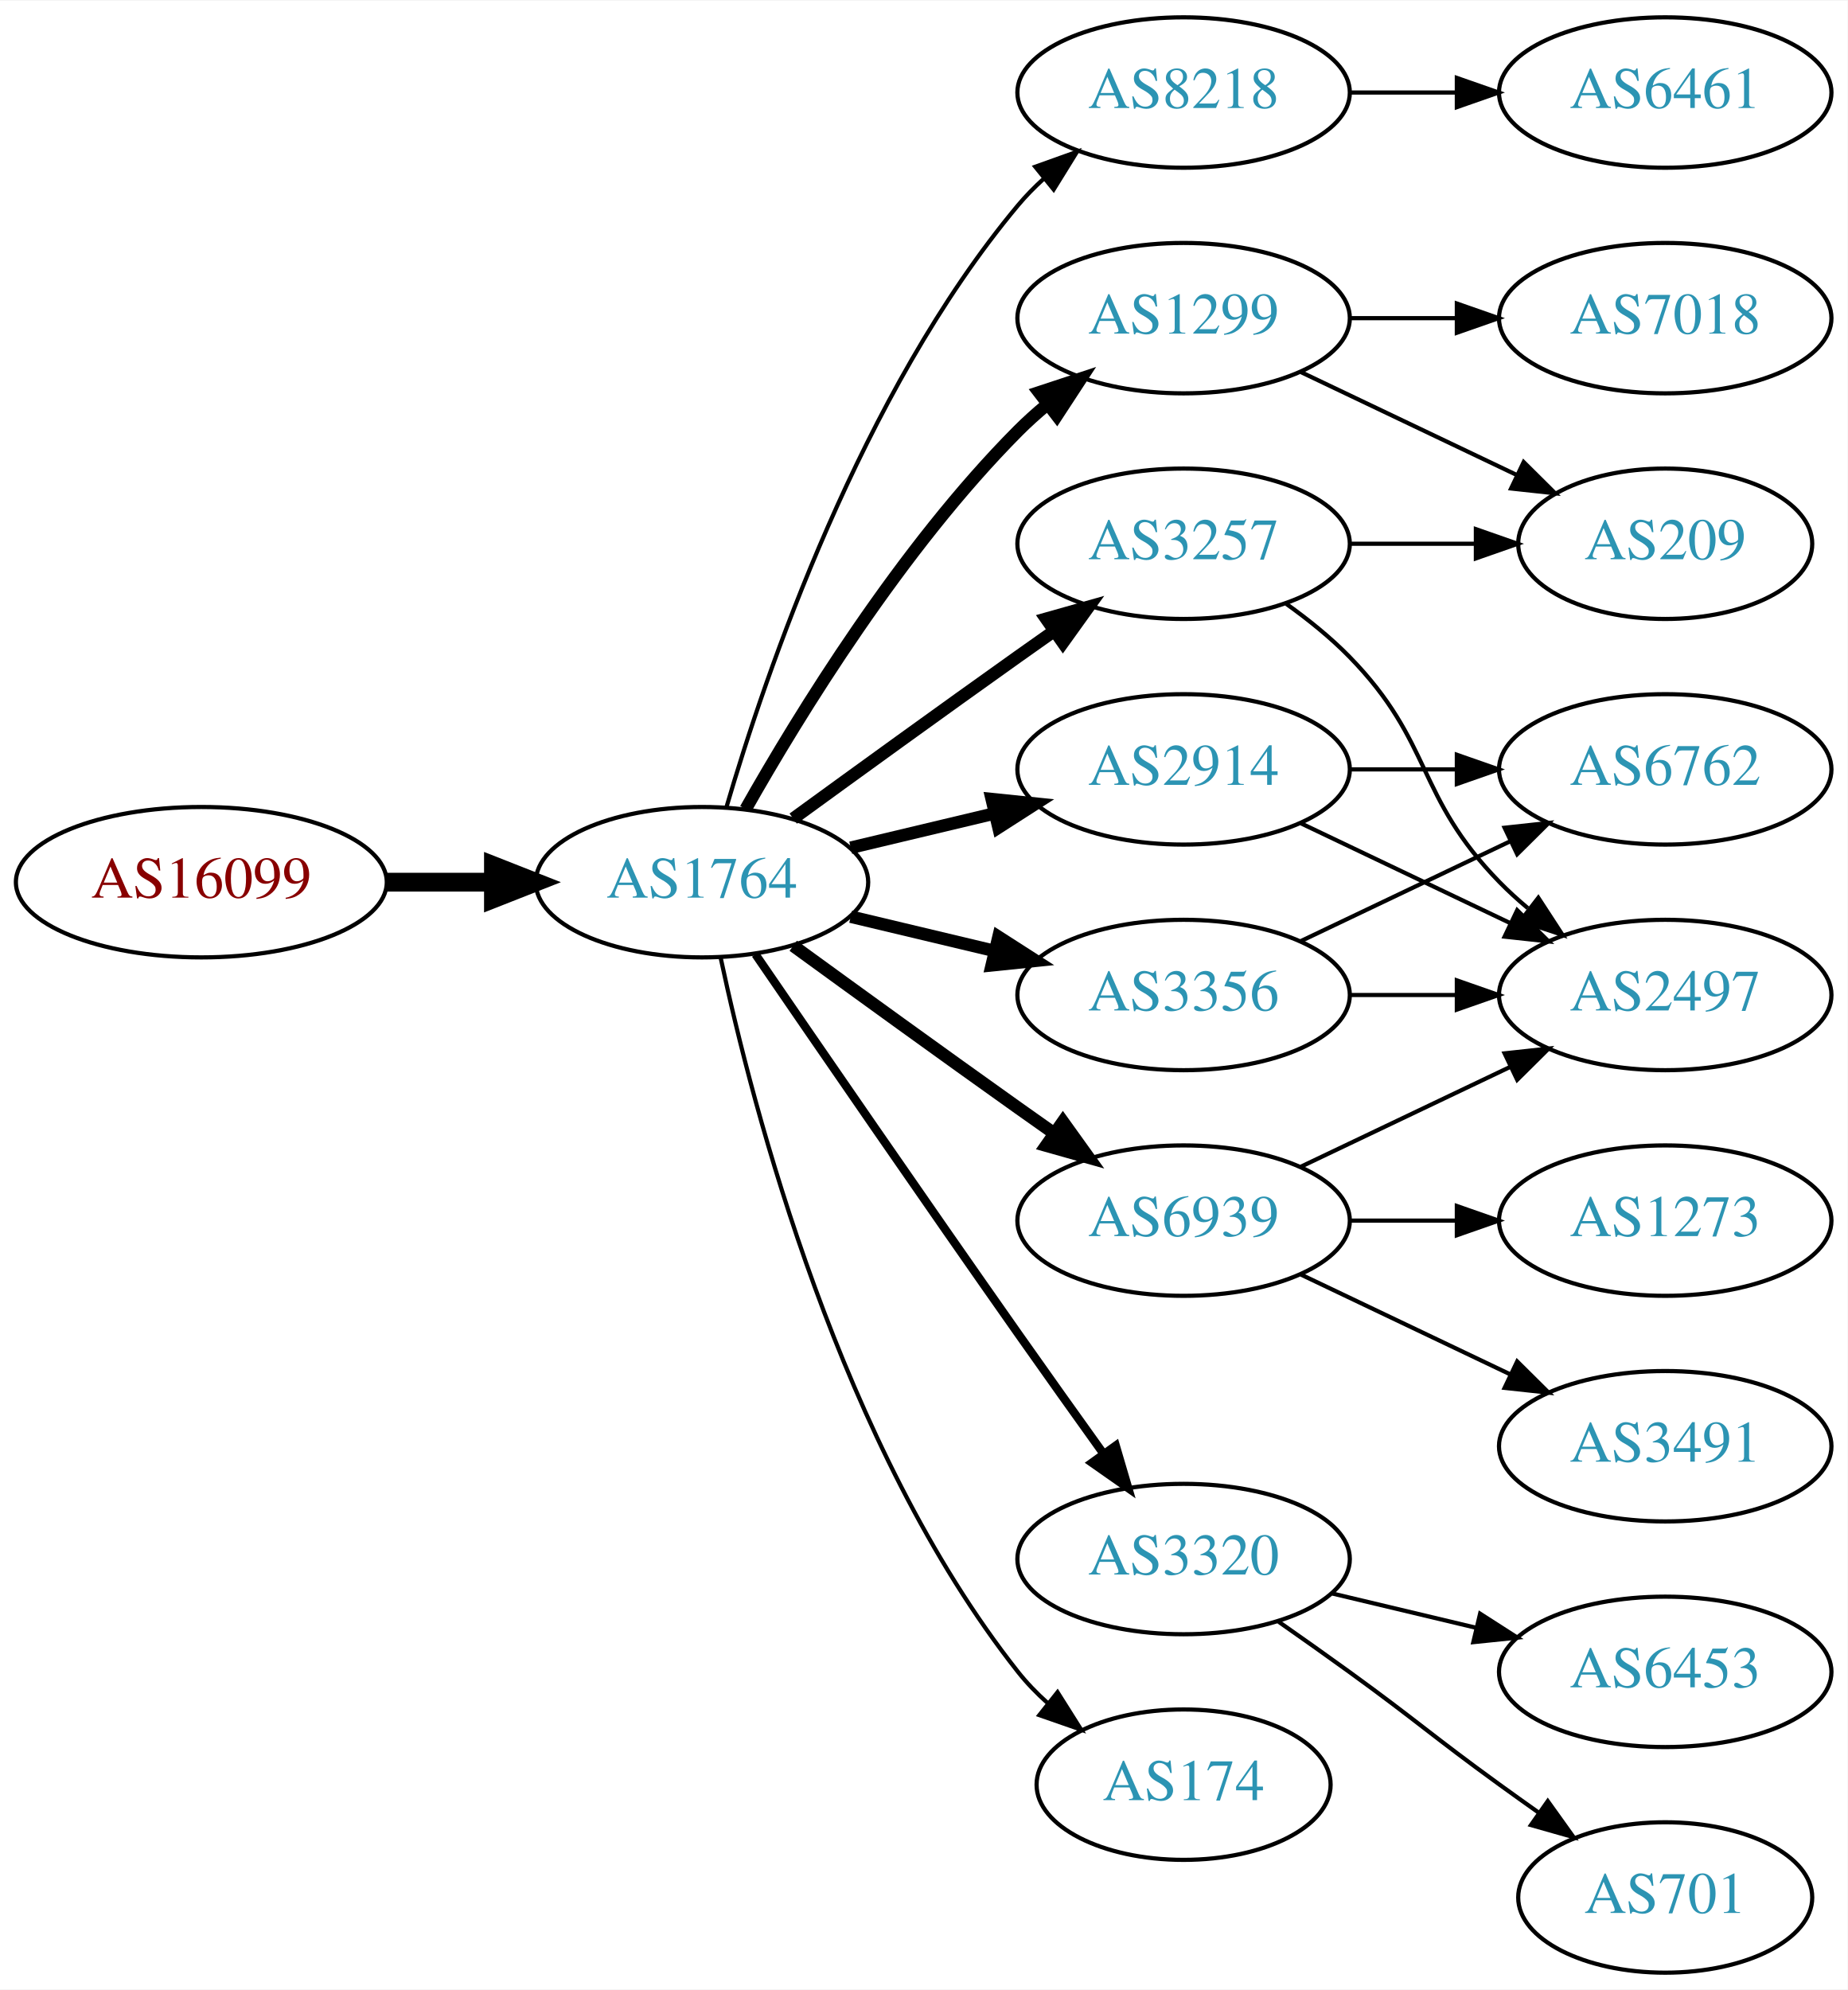
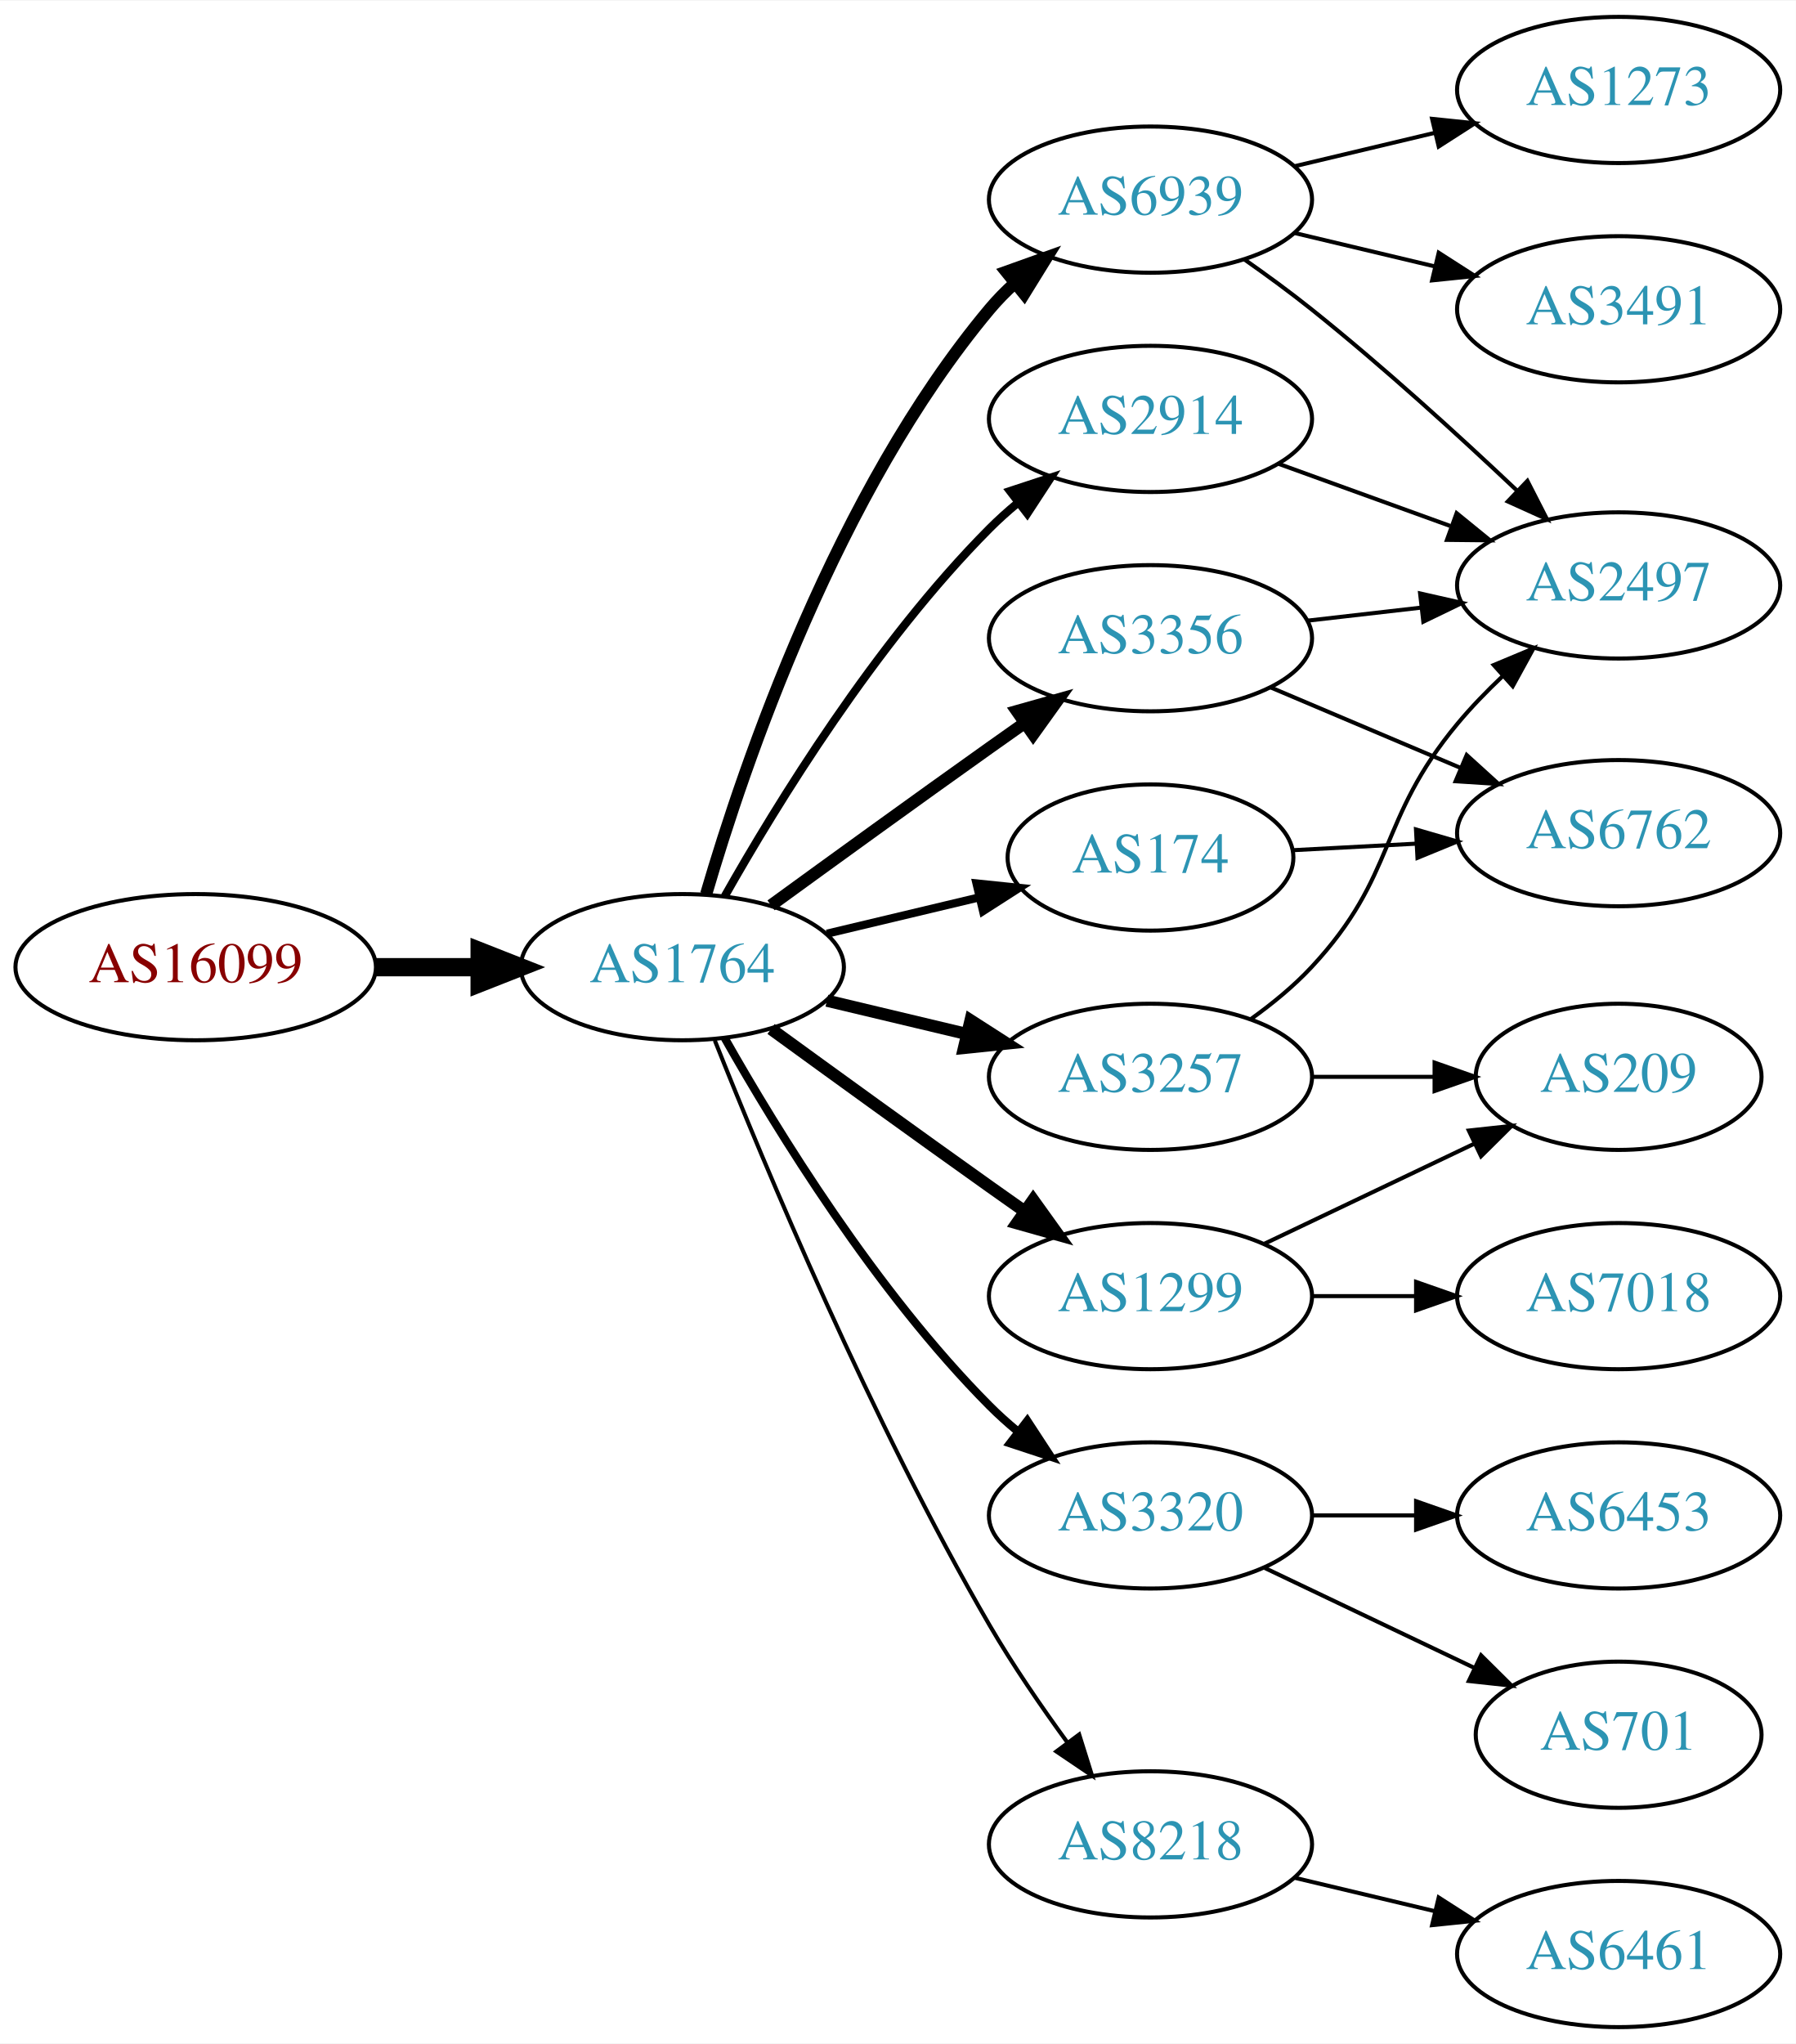
- <svg xmlns="http://www.w3.org/2000/svg" xmlns:xlink="http://www.w3.org/1999/xlink" width="442pt" height="476pt" viewBox="0.00 0.00 442.27 476.00">
-   <g id="graph0" class="graph" transform="scale(1 1) rotate(0) translate(4 472)">
-     <polygon fill="white" stroke="none" points="-4,4 -4,-472 438.271,-472 438.271,4 -4,4" />
+ <svg xmlns="http://www.w3.org/2000/svg" xmlns:xlink="http://www.w3.org/1999/xlink" width="442pt" height="503pt" viewBox="0.00 0.00 442.27 503.00">
+   <g id="graph0" class="graph" transform="scale(1 1) rotate(0) translate(4 499)">
+     <polygon fill="white" stroke="none" points="-4,4 -4,-499 438.271,-499 438.271,4 -4,4" />
    <g id="node1" class="node">
      <g id="a_node1">
        <a xlink:href="/asn/16099" xlink:title="AS16099 ~ SOZVERS-NET [AT]">
          <ellipse fill="#ffffff" stroke="black" cx="44.196" cy="-261" rx="44.393" ry="18" />
          <text text-anchor="middle" x="44.196" y="-257.3" font-family="Times,serif" font-size="14.00" fill="#880000">AS16099</text>
        </a>
      </g>
    </g>
    <g id="node2" class="node">
      <g id="a_node2">
        <a xlink:href="/asn/1764" xlink:title="AS1764 ~ NEXTLAYER-AS [AT]">
          <ellipse fill="#ffffff" stroke="black" cx="164.039" cy="-261" rx="39.794" ry="18" />
          <text text-anchor="middle" x="164.039" y="-257.3" font-family="Times,serif" font-size="14.00" fill="#2c94b3">AS1764</text>
        </a>
      </g>
    </g>
    <g id="edge1" class="edge">
      <path fill="none" stroke="black" stroke-width="4.5" d="M88.407,-261C96.72,-261 105.482,-261 113.965,-261" />
      <polygon fill="black" stroke="black" stroke-width="4.5" points="114.123,-264.938 124.123,-261 114.123,-257.063 114.123,-264.938" />
    </g>
    <g id="node3" class="node">
      <g id="a_node3">
-         <a xlink:href="/asn/8218" xlink:title="AS8218 ~ legacy Neotelecoms [FR]">
-           <ellipse fill="#ffffff" stroke="black" cx="279.332" cy="-450" rx="39.794" ry="18" />
-           <text text-anchor="middle" x="279.332" y="-446.3" font-family="Times,serif" font-size="14.00" fill="#2c94b3">AS8218</text>
+         <a xlink:href="/asn/2914" xlink:title="AS2914 ~ NTT America, Inc. [US]">
+           <ellipse fill="#ffffff" stroke="black" cx="279.332" cy="-396" rx="39.794" ry="18" />
+           <text text-anchor="middle" x="279.332" y="-392.3" font-family="Times,serif" font-size="14.00" fill="#2c94b3">AS2914</text>
        </a>
      </g>
    </g>
    <g id="edge2" class="edge">
-       <path fill="none" stroke="black" d="M169.913,-279.002C179.227,-310.844 202.043,-377.981 239.685,-423 241.555,-425.237 243.654,-427.374 245.88,-429.396" />
-       <polygon fill="black" stroke="black" points="243.823,-432.234 253.799,-435.804 248.227,-426.793 243.823,-432.234" />
+       <path fill="none" stroke="black" stroke-width="2" d="M174.498,-278.49C187.28,-301.096 211.712,-340.886 239.685,-369 241.796,-371.121 244.092,-373.188 246.477,-375.171" />
+       <polygon fill="black" stroke="black" stroke-width="2" points="244.73,-378.242 254.793,-381.556 248.993,-372.69 244.73,-378.242" />
    </g>
    <g id="node4" class="node">
      <g id="a_node4">
        <a xlink:href="/asn/1299" xlink:title="AS1299 ~ Telia Carrier [EU]">
-           <ellipse fill="#ffffff" stroke="black" cx="279.332" cy="-396" rx="39.794" ry="18" />
-           <text text-anchor="middle" x="279.332" y="-392.3" font-family="Times,serif" font-size="14.00" fill="#2c94b3">AS1299</text>
+           <ellipse fill="#ffffff" stroke="black" cx="279.332" cy="-180" rx="39.794" ry="18" />
+           <text text-anchor="middle" x="279.332" y="-176.3" font-family="Times,serif" font-size="14.00" fill="#2c94b3">AS1299</text>
        </a>
      </g>
    </g>
    <g id="edge3" class="edge">
-       <path fill="none" stroke="black" stroke-width="3" d="M174.498,-278.49C187.28,-301.096 211.712,-340.886 239.685,-369 241.796,-371.121 244.092,-373.188 246.477,-375.171" />
-       <polygon fill="black" stroke="black" stroke-width="3" points="244.73,-378.242 254.793,-381.556 248.993,-372.69 244.73,-378.242" />
+       <path fill="none" stroke="black" stroke-width="3" d="M185.887,-245.778C200.821,-234.909 221.435,-219.975 239.685,-207 242.506,-204.995 245.449,-202.915 248.397,-200.841" />
+       <polygon fill="black" stroke="black" stroke-width="3" points="250.443,-203.681 256.621,-195.074 246.424,-197.95 250.443,-203.681" />
    </g>
    <g id="node5" class="node">
      <g id="a_node5">
-         <a xlink:href="/asn/3257" xlink:title="AS3257 ~ GTT [DE]">
-           <ellipse fill="#ffffff" stroke="black" cx="279.332" cy="-342" rx="39.794" ry="18" />
-           <text text-anchor="middle" x="279.332" y="-338.3" font-family="Times,serif" font-size="14.00" fill="#2c94b3">AS3257</text>
+         <a xlink:href="/asn/3320" xlink:title="AS3320 ~ DTAG [DE]">
+           <ellipse fill="#ffffff" stroke="black" cx="279.332" cy="-126" rx="39.794" ry="18" />
+           <text text-anchor="middle" x="279.332" y="-122.3" font-family="Times,serif" font-size="14.00" fill="#2c94b3">AS3320</text>
        </a>
      </g>
    </g>
    <g id="edge4" class="edge">
-       <path fill="none" stroke="black" stroke-width="3" d="M185.887,-276.222C200.821,-287.091 221.435,-302.025 239.685,-315 242.506,-317.005 245.449,-319.085 248.397,-321.159" />
-       <polygon fill="black" stroke="black" stroke-width="3" points="246.424,-324.05 256.621,-326.926 250.443,-318.319 246.424,-324.05" />
+       <path fill="none" stroke="black" stroke-width="2" d="M174.498,-243.51C187.28,-220.904 211.712,-181.114 239.685,-153 241.796,-150.879 244.092,-148.812 246.477,-146.829" />
+       <polygon fill="black" stroke="black" stroke-width="2" points="248.993,-149.31 254.793,-140.444 244.73,-143.758 248.993,-149.31" />
    </g>
    <g id="node6" class="node">
      <g id="a_node6">
-         <a xlink:href="/asn/2914" xlink:title="AS2914 ~ NTT America, Inc. [US]">
-           <ellipse fill="#ffffff" stroke="black" cx="279.332" cy="-288" rx="39.794" ry="18" />
-           <text text-anchor="middle" x="279.332" y="-284.3" font-family="Times,serif" font-size="14.00" fill="#2c94b3">AS2914</text>
+         <a xlink:href="/asn/3257" xlink:title="AS3257 ~ GTT [DE]">
+           <ellipse fill="#ffffff" stroke="black" cx="279.332" cy="-234" rx="39.794" ry="18" />
+           <text text-anchor="middle" x="279.332" y="-230.3" font-family="Times,serif" font-size="14.00" fill="#2c94b3">AS3257</text>
        </a>
      </g>
    </g>
    <g id="edge5" class="edge">
-       <path fill="none" stroke="black" stroke-width="3" d="M199.646,-269.248C210.517,-271.838 222.671,-274.735 234.114,-277.462" />
-       <polygon fill="black" stroke="black" stroke-width="3" points="233.397,-280.889 243.936,-279.803 235.02,-274.08 233.397,-280.889" />
+       <path fill="none" stroke="black" stroke-width="3" d="M199.646,-252.752C210.517,-250.162 222.671,-247.265 234.114,-244.538" />
+       <polygon fill="black" stroke="black" stroke-width="3" points="235.02,-247.92 243.936,-242.197 233.397,-241.111 235.02,-247.92" />
    </g>
    <g id="node7" class="node">
      <g id="a_node7">
-         <a xlink:href="/asn/3320" xlink:title="AS3320 ~ DTAG [DE]">
-           <ellipse fill="#ffffff" stroke="black" cx="279.332" cy="-99" rx="39.794" ry="18" />
-           <text text-anchor="middle" x="279.332" y="-95.3" font-family="Times,serif" font-size="14.00" fill="#2c94b3">AS3320</text>
+         <a xlink:href="/asn/6939" xlink:title="AS6939 ~ Hurricane Electric LLC [US]">
+           <ellipse fill="#ffffff" stroke="black" cx="279.332" cy="-450" rx="39.794" ry="18" />
+           <text text-anchor="middle" x="279.332" y="-446.3" font-family="Times,serif" font-size="14.00" fill="#2c94b3">AS6939</text>
        </a>
      </g>
    </g>
    <g id="edge6" class="edge">
-       <path fill="none" stroke="black" stroke-width="2" d="M176.846,-243.731C191.489,-222.358 217.262,-184.88 239.685,-153 246.32,-143.567 253.67,-133.261 260.164,-124.205" />
-       <polygon fill="black" stroke="black" stroke-width="2" points="263.085,-126.138 266.076,-115.974 257.399,-122.054 263.085,-126.138" />
+       <path fill="none" stroke="black" stroke-width="3" d="M169.913,-279.002C179.227,-310.844 202.043,-377.981 239.685,-423 241.555,-425.237 243.654,-427.374 245.88,-429.396" />
+       <polygon fill="black" stroke="black" stroke-width="3" points="243.823,-432.234 253.799,-435.804 248.227,-426.793 243.823,-432.234" />
    </g>
    <g id="node8" class="node">
      <g id="a_node8">
        <a xlink:href="/asn/174" xlink:title="AS174 ~ Cogent Communications [US]">
-           <ellipse fill="#ffffff" stroke="black" cx="279.332" cy="-45" rx="35.194" ry="18" />
-           <text text-anchor="middle" x="279.332" y="-41.3" font-family="Times,serif" font-size="14.00" fill="#2c94b3">AS174</text>
+           <ellipse fill="#ffffff" stroke="black" cx="279.332" cy="-288" rx="35.194" ry="18" />
+           <text text-anchor="middle" x="279.332" y="-284.3" font-family="Times,serif" font-size="14.00" fill="#2c94b3">AS174</text>
        </a>
      </g>
    </g>
    <g id="edge7" class="edge">
-       <path fill="none" stroke="black" d="M168.529,-242.84C176.16,-206.97 197.152,-125.845 239.685,-72 241.765,-69.367 244.17,-66.884 246.743,-64.572" />
-       <polygon fill="black" stroke="black" points="249.154,-67.126 254.806,-58.165 244.799,-61.646 249.154,-67.126" />
+       <path fill="none" stroke="black" stroke-width="2" d="M199.646,-269.248C211.44,-272.058 224.745,-275.229 237.013,-278.153" />
+       <polygon fill="black" stroke="black" stroke-width="2" points="236.479,-281.624 247.018,-280.537 238.101,-274.814 236.479,-281.624" />
    </g>
    <g id="node9" class="node">
      <g id="a_node9">
-         <a xlink:href="/asn/6939" xlink:title="AS6939 ~ Hurricane Electric LLC [US]">
-           <ellipse fill="#ffffff" stroke="black" cx="279.332" cy="-180" rx="39.794" ry="18" />
-           <text text-anchor="middle" x="279.332" y="-176.3" font-family="Times,serif" font-size="14.00" fill="#2c94b3">AS6939</text>
+         <a xlink:href="/asn/3356" xlink:title="AS3356 ~ Level 3 Parent, LLC [US]">
+           <ellipse fill="#ffffff" stroke="black" cx="279.332" cy="-342" rx="39.794" ry="18" />
+           <text text-anchor="middle" x="279.332" y="-338.3" font-family="Times,serif" font-size="14.00" fill="#2c94b3">AS3356</text>
        </a>
      </g>
    </g>
    <g id="edge8" class="edge">
-       <path fill="none" stroke="black" stroke-width="3" d="M185.887,-245.778C200.821,-234.909 221.435,-219.975 239.685,-207 242.506,-204.995 245.449,-202.915 248.397,-200.841" />
-       <polygon fill="black" stroke="black" stroke-width="3" points="250.443,-203.681 256.621,-195.074 246.424,-197.95 250.443,-203.681" />
+       <path fill="none" stroke="black" stroke-width="3" d="M185.887,-276.222C200.821,-287.091 221.435,-302.025 239.685,-315 242.506,-317.005 245.449,-319.085 248.397,-321.159" />
+       <polygon fill="black" stroke="black" stroke-width="3" points="246.424,-324.05 256.621,-326.926 250.443,-318.319 246.424,-324.05" />
    </g>
    <g id="node10" class="node">
      <g id="a_node10">
-         <a xlink:href="/asn/3356" xlink:title="AS3356 ~ Level 3 Parent, LLC [US]">
-           <ellipse fill="#ffffff" stroke="black" cx="279.332" cy="-234" rx="39.794" ry="18" />
-           <text text-anchor="middle" x="279.332" y="-230.3" font-family="Times,serif" font-size="14.00" fill="#2c94b3">AS3356</text>
+         <a xlink:href="/asn/8218" xlink:title="AS8218 ~ legacy Neotelecoms [FR]">
+           <ellipse fill="#ffffff" stroke="black" cx="279.332" cy="-45" rx="39.794" ry="18" />
+           <text text-anchor="middle" x="279.332" y="-41.3" font-family="Times,serif" font-size="14.00" fill="#2c94b3">AS8218</text>
        </a>
      </g>
    </g>
    <g id="edge9" class="edge">
-       <path fill="none" stroke="black" stroke-width="3" d="M199.646,-252.752C210.517,-250.162 222.671,-247.265 234.114,-244.538" />
-       <polygon fill="black" stroke="black" stroke-width="3" points="235.02,-247.92 243.936,-242.197 233.397,-241.111 235.02,-247.92" />
+       <path fill="none" stroke="black" d="M172.042,-242.949C184.169,-212.43 210.587,-149.067 239.685,-99 245.392,-89.181 252.43,-78.922 258.929,-70.016" />
+       <polygon fill="black" stroke="black" points="261.77,-72.061 264.934,-61.95 256.155,-67.881 261.77,-72.061" />
    </g>
    <g id="node11" class="node">
      <g id="a_node11">
-         <a xlink:href="/asn/6461" xlink:title="AS6461 ~ Zayo Bandwidth [US]">
-           <ellipse fill="#ffffff" stroke="black" cx="394.625" cy="-450" rx="39.794" ry="18" />
-           <text text-anchor="middle" x="394.625" y="-446.3" font-family="Times,serif" font-size="14.00" fill="#2c94b3">AS6461</text>
+         <a xlink:href="/asn/2497" xlink:title="AS2497 ~ Internet Initiative Japan Inc. [JP]">
+           <ellipse fill="#ffffff" stroke="black" cx="394.625" cy="-355" rx="39.794" ry="18" />
+           <text text-anchor="middle" x="394.625" y="-351.3" font-family="Times,serif" font-size="14.00" fill="#2c94b3">AS2497</text>
        </a>
      </g>
    </g>
    <g id="edge10" class="edge">
-       <path fill="none" stroke="black" d="M319.004,-450C327.207,-450 335.971,-450 344.503,-450" />
-       <polygon fill="black" stroke="black" points="344.742,-453.5 354.742,-450 344.742,-446.5 344.742,-453.5" />
+       <path fill="none" stroke="black" d="M310.99,-384.905C323.963,-380.21 339.256,-374.676 353.137,-369.652" />
+       <polygon fill="black" stroke="black" points="354.729,-372.798 362.941,-366.104 352.347,-366.216 354.729,-372.798" />
    </g>
    <g id="node12" class="node">
      <g id="a_node12">
-         <a xlink:href="/asn/209" xlink:title="AS209 ~ CenturyLink Communications, LLC [US]">
-           <ellipse fill="#ffffff" stroke="black" cx="394.625" cy="-342" rx="35.194" ry="18" />
-           <text text-anchor="middle" x="394.625" y="-338.3" font-family="Times,serif" font-size="14.00" fill="#2c94b3">AS209</text>
-         </a>
-       </g>
-     </g>
-     <g id="edge15" class="edge">
-       <path fill="none" stroke="black" d="M307.468,-383.066C322.9,-375.71 342.385,-366.423 358.92,-358.541" />
-       <polygon fill="black" stroke="black" points="360.741,-361.551 368.262,-354.089 357.729,-355.232 360.741,-361.551" />
-     </g>
-     <g id="node16" class="node">
-       <g id="a_node16">
        <a xlink:href="/asn/7018" xlink:title="AS7018 ~ AT&amp;T Services, Inc. [US]">
-           <ellipse fill="#ffffff" stroke="black" cx="394.625" cy="-396" rx="39.794" ry="18" />
-           <text text-anchor="middle" x="394.625" y="-392.3" font-family="Times,serif" font-size="14.00" fill="#2c94b3">AS7018</text>
-         </a>
-       </g>
-     </g>
-     <g id="edge16" class="edge">
-       <path fill="none" stroke="black" d="M319.004,-396C327.207,-396 335.971,-396 344.503,-396" />
-       <polygon fill="black" stroke="black" points="344.742,-399.5 354.742,-396 344.742,-392.5 344.742,-399.5" />
+           <ellipse fill="#ffffff" stroke="black" cx="394.625" cy="-180" rx="39.794" ry="18" />
+           <text text-anchor="middle" x="394.625" y="-176.3" font-family="Times,serif" font-size="14.00" fill="#2c94b3">AS7018</text>
+         </a>
+       </g>
    </g>
    <g id="edge11" class="edge">
-       <path fill="none" stroke="black" d="M319.004,-342C328.709,-342 339.2,-342 349.163,-342" />
-       <polygon fill="black" stroke="black" points="349.299,-345.5 359.299,-342 349.299,-338.5 349.299,-345.5" />
+       <path fill="none" stroke="black" d="M319.004,-180C327.207,-180 335.971,-180 344.503,-180" />
+       <polygon fill="black" stroke="black" points="344.742,-183.5 354.742,-180 344.742,-176.5 344.742,-183.5" />
    </g>
    <g id="node13" class="node">
      <g id="a_node13">
-         <a xlink:href="/asn/2497" xlink:title="AS2497 ~ Internet Initiative Japan Inc. [JP]">
-           <ellipse fill="#ffffff" stroke="black" cx="394.625" cy="-234" rx="39.794" ry="18" />
-           <text text-anchor="middle" x="394.625" y="-230.3" font-family="Times,serif" font-size="14.00" fill="#2c94b3">AS2497</text>
+         <a xlink:href="/asn/209" xlink:title="AS209 ~ CenturyLink Communications, LLC [US]">
+           <ellipse fill="#ffffff" stroke="black" cx="394.625" cy="-234" rx="35.194" ry="18" />
+           <text text-anchor="middle" x="394.625" y="-230.3" font-family="Times,serif" font-size="14.00" fill="#2c94b3">AS209</text>
        </a>
      </g>
    </g>
    <g id="edge12" class="edge">
-       <path fill="none" stroke="black" d="M303.926,-327.611C309.182,-323.852 314.513,-319.563 318.978,-315 339.151,-294.383 334.806,-281.617 354.978,-261 357.071,-258.861 359.354,-256.782 361.731,-254.79" />
-       <polygon fill="black" stroke="black" points="364.249,-257.268 370.031,-248.389 359.974,-251.725 364.249,-257.268" />
-     </g>
-     <g id="edge20" class="edge">
-       <path fill="none" stroke="black" d="M307.468,-275.066C322.462,-267.919 341.283,-258.948 357.506,-251.215" />
-       <polygon fill="black" stroke="black" points="359.188,-254.291 366.71,-246.829 356.177,-247.972 359.188,-254.291" />
-     </g>
-     <g id="node19" class="node">
-       <g id="a_node19">
-         <a xlink:href="/asn/6762" xlink:title="AS6762 ~ TELECOM ITALIA SPARKLE S.p.A. [IT]">
-           <ellipse fill="#ffffff" stroke="black" cx="394.625" cy="-288" rx="39.794" ry="18" />
-           <text text-anchor="middle" x="394.625" y="-284.3" font-family="Times,serif" font-size="14.00" fill="#2c94b3">AS6762</text>
-         </a>
-       </g>
-     </g>
-     <g id="edge21" class="edge">
-       <path fill="none" stroke="black" d="M319.004,-288C327.207,-288 335.971,-288 344.503,-288" />
-       <polygon fill="black" stroke="black" points="344.742,-291.5 354.742,-288 344.742,-284.5 344.742,-291.5" />
+       <path fill="none" stroke="black" d="M307.468,-192.934C322.9,-200.29 342.385,-209.577 358.92,-217.459" />
+       <polygon fill="black" stroke="black" points="357.729,-220.768 368.262,-221.911 360.741,-214.449 357.729,-220.768" />
    </g>
    <g id="node14" class="node">
      <g id="a_node14">
        <a xlink:href="/asn/701" xlink:title="AS701 ~ UUNET [US]">
-           <ellipse fill="#ffffff" stroke="black" cx="394.625" cy="-18" rx="35.194" ry="18" />
-           <text text-anchor="middle" x="394.625" y="-14.3" font-family="Times,serif" font-size="14.00" fill="#2c94b3">AS701</text>
+           <ellipse fill="#ffffff" stroke="black" cx="394.625" cy="-72" rx="35.194" ry="18" />
+           <text text-anchor="middle" x="394.625" y="-68.3" font-family="Times,serif" font-size="14.00" fill="#2c94b3">AS701</text>
        </a>
      </g>
    </g>
    <g id="edge13" class="edge">
-       <path fill="none" stroke="black" d="M302.089,-83.991C307.623,-80.121 313.542,-75.936 318.978,-72 335.178,-60.271 338.778,-56.729 354.978,-45 358.007,-42.807 361.186,-40.537 364.364,-38.287" />
-       <polygon fill="black" stroke="black" points="366.506,-41.059 372.675,-32.445 362.481,-35.333 366.506,-41.059" />
+       <path fill="none" stroke="black" d="M307.468,-113.066C322.9,-105.71 342.385,-96.423 358.92,-88.541" />
+       <polygon fill="black" stroke="black" points="360.741,-91.551 368.262,-84.089 357.729,-85.232 360.741,-91.551" />
    </g>
    <g id="node15" class="node">
      <g id="a_node15">
        <a xlink:href="/asn/6453" xlink:title="AS6453 ~ TATA COMMUNICATIONS (AMERICA) INC [US]">
-           <ellipse fill="#ffffff" stroke="black" cx="394.625" cy="-72" rx="39.794" ry="18" />
-           <text text-anchor="middle" x="394.625" y="-68.3" font-family="Times,serif" font-size="14.00" fill="#2c94b3">AS6453</text>
+           <ellipse fill="#ffffff" stroke="black" cx="394.625" cy="-126" rx="39.794" ry="18" />
+           <text text-anchor="middle" x="394.625" y="-122.3" font-family="Times,serif" font-size="14.00" fill="#2c94b3">AS6453</text>
        </a>
      </g>
    </g>
    <g id="edge14" class="edge">
-       <path fill="none" stroke="black" d="M314.939,-90.752C325.81,-88.162 337.964,-85.265 349.407,-82.538" />
-       <polygon fill="black" stroke="black" points="350.313,-85.92 359.229,-80.197 348.69,-79.111 350.313,-85.92" />
+       <path fill="none" stroke="black" d="M319.004,-126C327.207,-126 335.971,-126 344.503,-126" />
+       <polygon fill="black" stroke="black" points="344.742,-129.5 354.742,-126 344.742,-122.5 344.742,-129.5" />
+     </g>
+     <g id="edge15" class="edge">
+       <path fill="none" stroke="black" d="M304.085,-248.237C309.334,-252.002 314.623,-256.332 318.978,-261 340.192,-283.739 335.067,-297.112 354.978,-321 358.325,-325.016 362.161,-328.972 366.087,-332.685" />
+       <polygon fill="black" stroke="black" points="363.867,-335.396 373.643,-339.48 368.548,-330.191 363.867,-335.396" />
+     </g>
+     <g id="edge16" class="edge">
+       <path fill="none" stroke="black" d="M319.004,-234C328.709,-234 339.2,-234 349.163,-234" />
+       <polygon fill="black" stroke="black" points="349.299,-237.5 359.299,-234 349.299,-230.5 349.299,-237.5" />
    </g>
    <g id="edge18" class="edge">
-       <path fill="none" stroke="black" d="M307.468,-192.934C322.462,-200.081 341.283,-209.052 357.506,-216.785" />
-       <polygon fill="black" stroke="black" points="356.177,-220.028 366.71,-221.171 359.188,-213.709 356.177,-220.028" />
+       <path fill="none" stroke="black" d="M302.357,-435.344C307.886,-431.467 313.736,-427.19 318.978,-423 336.54,-408.962 355.24,-391.923 369.531,-378.413" />
+       <polygon fill="black" stroke="black" points="372.157,-380.745 376.981,-371.312 367.327,-375.678 372.157,-380.745" />
+     </g>
+     <g id="node16" class="node">
+       <g id="a_node16">
+         <a xlink:href="/asn/3491" xlink:title="AS3491 ~ PCCW Global, Inc. [US]">
+           <ellipse fill="#ffffff" stroke="black" cx="394.625" cy="-423" rx="39.794" ry="18" />
+           <text text-anchor="middle" x="394.625" y="-419.3" font-family="Times,serif" font-size="14.00" fill="#2c94b3">AS3491</text>
+         </a>
+       </g>
+     </g>
+     <g id="edge17" class="edge">
+       <path fill="none" stroke="black" d="M314.939,-441.752C325.81,-439.162 337.964,-436.265 349.407,-433.538" />
+       <polygon fill="black" stroke="black" points="350.313,-436.92 359.229,-431.197 348.69,-430.111 350.313,-436.92" />
    </g>
    <g id="node17" class="node">
      <g id="a_node17">
-         <a xlink:href="/asn/3491" xlink:title="AS3491 ~ PCCW Global, Inc. [US]">
-           <ellipse fill="#ffffff" stroke="black" cx="394.625" cy="-126" rx="39.794" ry="18" />
-           <text text-anchor="middle" x="394.625" y="-122.3" font-family="Times,serif" font-size="14.00" fill="#2c94b3">AS3491</text>
-         </a>
-       </g>
-     </g>
-     <g id="edge17" class="edge">
-       <path fill="none" stroke="black" d="M307.468,-167.066C322.462,-159.919 341.283,-150.948 357.506,-143.215" />
-       <polygon fill="black" stroke="black" points="359.188,-146.291 366.71,-138.829 356.177,-139.972 359.188,-146.291" />
+         <a xlink:href="/asn/1273" xlink:title="AS1273 ~ Vodafone Group PLC [EU]">
+           <ellipse fill="#ffffff" stroke="black" cx="394.625" cy="-477" rx="39.794" ry="18" />
+           <text text-anchor="middle" x="394.625" y="-473.3" font-family="Times,serif" font-size="14.00" fill="#2c94b3">AS1273</text>
+         </a>
+       </g>
+     </g>
+     <g id="edge19" class="edge">
+       <path fill="none" stroke="black" d="M314.939,-458.248C325.81,-460.838 337.964,-463.735 349.407,-466.462" />
+       <polygon fill="black" stroke="black" points="348.69,-469.889 359.229,-468.803 350.313,-463.08 348.69,-469.889" />
    </g>
    <g id="node18" class="node">
      <g id="a_node18">
-         <a xlink:href="/asn/1273" xlink:title="AS1273 ~ Vodafone Group PLC [EU]">
-           <ellipse fill="#ffffff" stroke="black" cx="394.625" cy="-180" rx="39.794" ry="18" />
-           <text text-anchor="middle" x="394.625" y="-176.3" font-family="Times,serif" font-size="14.00" fill="#2c94b3">AS1273</text>
-         </a>
-       </g>
-     </g>
-     <g id="edge19" class="edge">
-       <path fill="none" stroke="black" d="M319.004,-180C327.207,-180 335.971,-180 344.503,-180" />
-       <polygon fill="black" stroke="black" points="344.742,-183.5 354.742,-180 344.742,-176.5 344.742,-183.5" />
+         <a xlink:href="/asn/6762" xlink:title="AS6762 ~ TELECOM ITALIA SPARKLE S.p.A. [IT]">
+           <ellipse fill="#ffffff" stroke="black" cx="394.625" cy="-294" rx="39.794" ry="18" />
+           <text text-anchor="middle" x="394.625" y="-290.3" font-family="Times,serif" font-size="14.00" fill="#2c94b3">AS6762</text>
+         </a>
+       </g>
+     </g>
+     <g id="edge20" class="edge">
+       <path fill="none" stroke="black" d="M314.323,-289.8C323.904,-290.308 334.521,-290.87 344.788,-291.414" />
+       <polygon fill="black" stroke="black" points="344.717,-294.915 354.888,-291.949 345.087,-287.924 344.717,-294.915" />
+     </g>
+     <g id="edge23" class="edge">
+       <path fill="none" stroke="black" d="M318.057,-346.329C327.038,-347.359 336.737,-348.472 346.094,-349.546" />
+       <polygon fill="black" stroke="black" points="345.731,-353.027 356.064,-350.69 346.529,-346.073 345.731,-353.027" />
    </g>
    <g id="edge22" class="edge">
-       <path fill="none" stroke="black" d="M319.004,-234C327.207,-234 335.971,-234 344.503,-234" />
-       <polygon fill="black" stroke="black" points="344.742,-237.5 354.742,-234 344.742,-230.5 344.742,-237.5" />
-     </g>
-     <g id="edge23" class="edge">
-       <path fill="none" stroke="black" d="M307.468,-246.934C322.462,-254.081 341.283,-263.052 357.506,-270.785" />
-       <polygon fill="black" stroke="black" points="356.177,-274.028 366.71,-275.171 359.188,-267.709 356.177,-274.028" />
+       <path fill="none" stroke="black" d="M308.92,-329.888C323.143,-323.862 340.522,-316.498 355.829,-310.013" />
+       <polygon fill="black" stroke="black" points="357.203,-313.232 365.045,-306.109 354.472,-306.787 357.203,-313.232" />
+     </g>
+     <g id="node19" class="node">
+       <g id="a_node19">
+         <a xlink:href="/asn/6461" xlink:title="AS6461 ~ Zayo Bandwidth [US]">
+           <ellipse fill="#ffffff" stroke="black" cx="394.625" cy="-18" rx="39.794" ry="18" />
+           <text text-anchor="middle" x="394.625" y="-14.3" font-family="Times,serif" font-size="14.00" fill="#2c94b3">AS6461</text>
+         </a>
+       </g>
+     </g>
+     <g id="edge21" class="edge">
+       <path fill="none" stroke="black" d="M314.939,-36.752C325.81,-34.162 337.964,-31.265 349.407,-28.538" />
+       <polygon fill="black" stroke="black" points="350.313,-31.92 359.229,-26.197 348.69,-25.111 350.313,-31.92" />
    </g>
  </g>
</svg>
